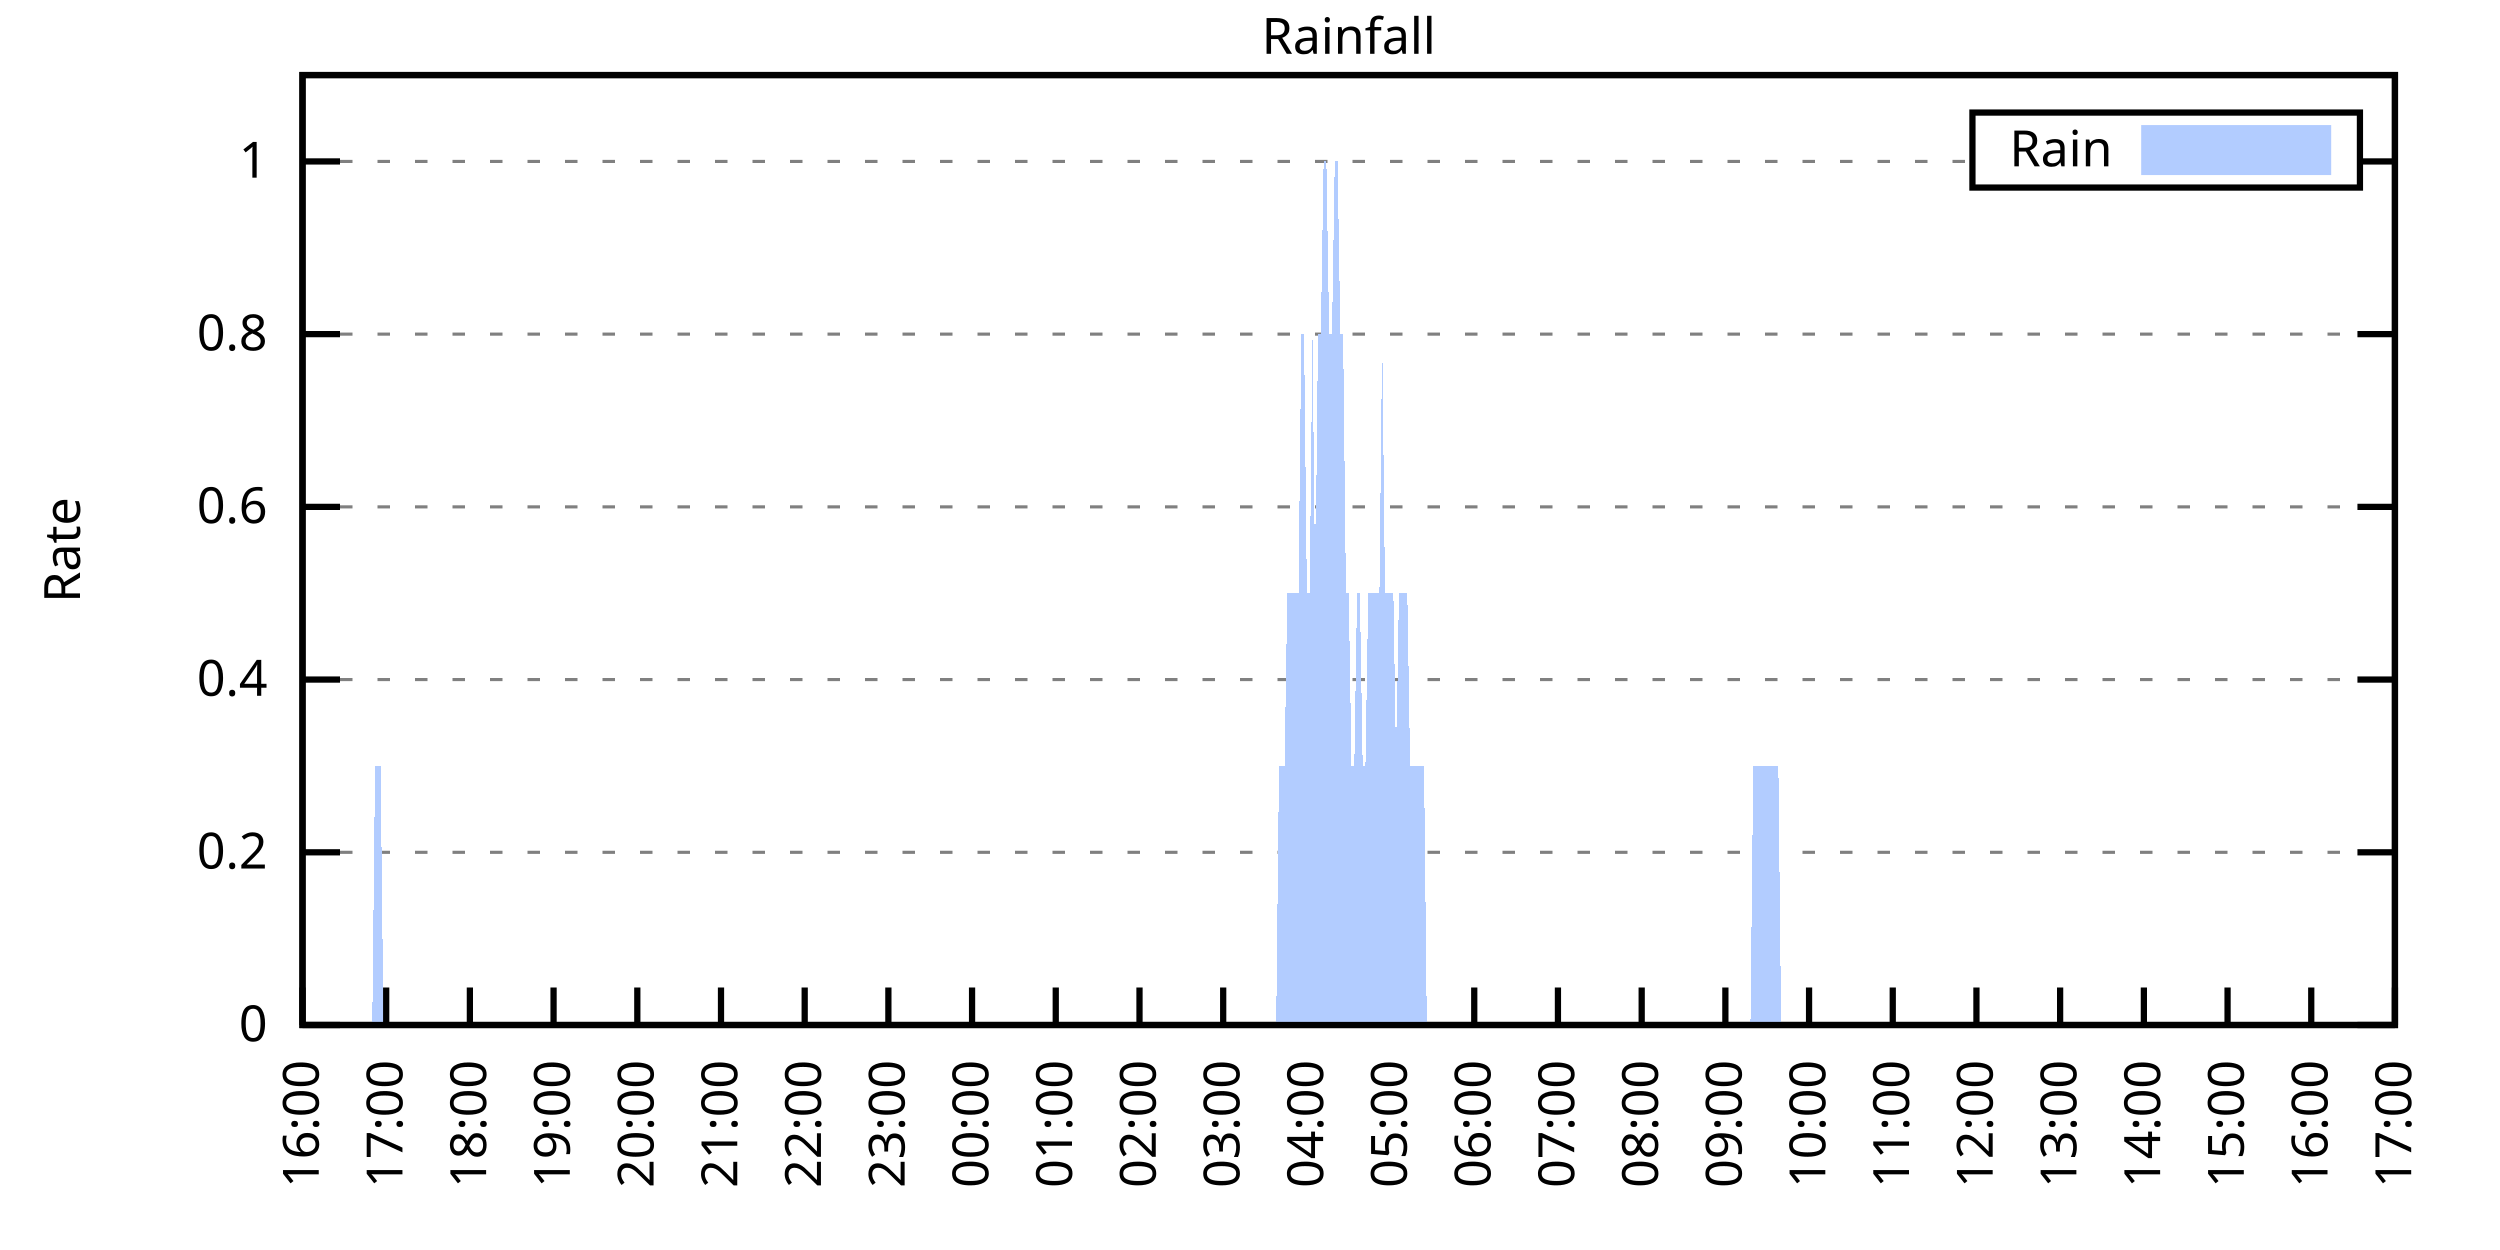
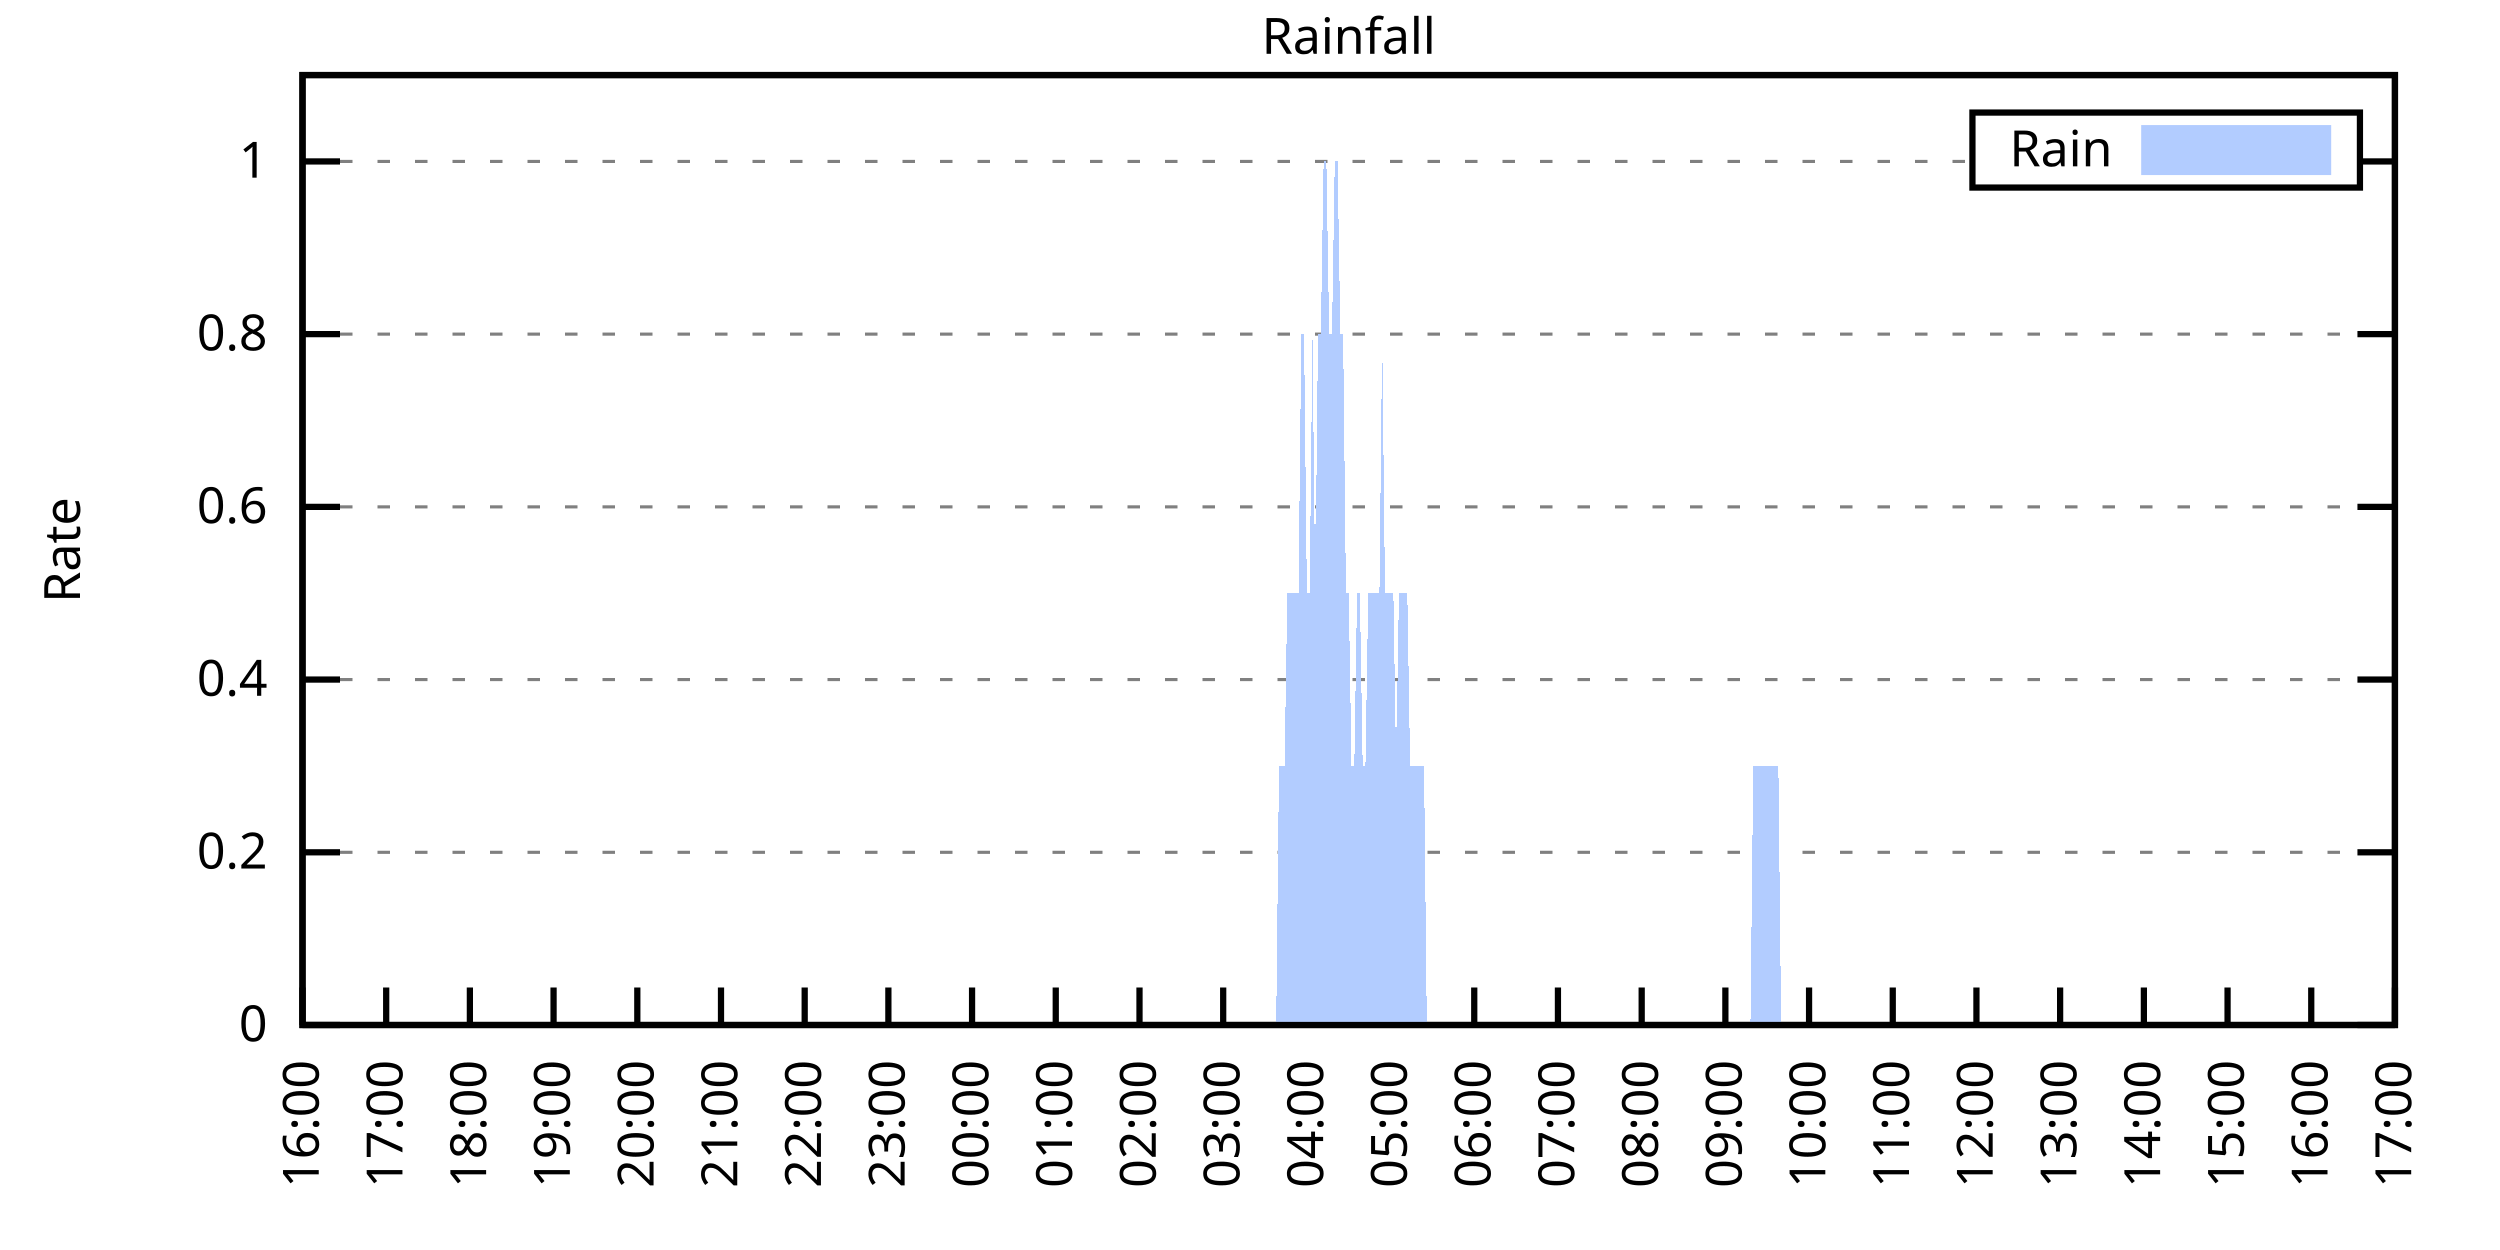
<svg xmlns="http://www.w3.org/2000/svg" xmlns:xlink="http://www.w3.org/1999/xlink" width="400" height="200" viewBox="0 0 400 200">
  <g id="gnuplot_canvas">
    <rect x="0" y="0" width="400" height="200" fill="none" />
    <defs>
      <circle id="gpDot" r="0.5" stroke-width="0.5" stroke="currentColor" />
      <path id="gpPt0" stroke-width="0.333" stroke="currentColor" d="M-1,0 h2 M0,-1 v2" />
      <path id="gpPt1" stroke-width="0.333" stroke="currentColor" d="M-1,-1 L1,1 M1,-1 L-1,1" />
      <path id="gpPt2" stroke-width="0.333" stroke="currentColor" d="M-1,0 L1,0 M0,-1 L0,1 M-1,-1 L1,1 M-1,1 L1,-1" />
      <rect id="gpPt3" stroke-width="0.333" stroke="currentColor" x="-1" y="-1" width="2" height="2" />
      <rect id="gpPt4" stroke-width="0.333" stroke="currentColor" fill="currentColor" x="-1" y="-1" width="2" height="2" />
      <circle id="gpPt5" stroke-width="0.333" stroke="currentColor" cx="0" cy="0" r="1" />
      <use xlink:href="#gpPt5" id="gpPt6" fill="currentColor" stroke="none" />
      <path id="gpPt7" stroke-width="0.333" stroke="currentColor" d="M0,-1.33 L-1.33,0.67 L1.33,0.67 z" />
      <use xlink:href="#gpPt7" id="gpPt8" fill="currentColor" stroke="none" />
      <use xlink:href="#gpPt7" id="gpPt9" stroke="currentColor" transform="rotate(180)" />
      <use xlink:href="#gpPt9" id="gpPt10" fill="currentColor" stroke="none" />
      <use xlink:href="#gpPt3" id="gpPt11" stroke="currentColor" transform="rotate(45)" />
      <use xlink:href="#gpPt11" id="gpPt12" fill="currentColor" stroke="none" />
      <path id="gpPt13" stroke-width="0.333" stroke="currentColor" d="M0,1.330 L1.265,0.411 L0.782,-1.067 L-0.782,-1.076 L-1.265,0.411 z" />
      <use xlink:href="#gpPt13" id="gpPt14" fill="currentColor" stroke="none" />
      <filter id="textbox" filterUnits="objectBoundingBox" x="0" y="0" height="1" width="1">
        <feFlood flood-color="white" flood-opacity="1" result="bgnd" />
        <feComposite in="SourceGraphic" in2="bgnd" operator="atop" />
      </filter>
      <filter id="greybox" filterUnits="objectBoundingBox" x="0" y="0" height="1" width="1">
        <feFlood flood-color="lightgrey" flood-opacity="1" result="grey" />
        <feComposite in="SourceGraphic" in2="grey" operator="atop" />
      </filter>
    </defs>
    <g fill="none" color="white" stroke="currentColor" stroke-width="1.00" stroke-linecap="butt" stroke-linejoin="miter">
</g>
    <g fill="none" color="black" stroke="currentColor" stroke-width="1.00" stroke-linecap="butt" stroke-linejoin="miter">
      <g stroke="none" shape-rendering="crispEdges">
        <polygon fill="rgb(255, 255, 255)" points="48.40,164.00 383.18,164.00 383.18,12.02 48.40,12.02 " />
      </g>
    </g>
    <g fill="none" color="black" stroke="currentColor" stroke-width="1.00" stroke-linecap="butt" stroke-linejoin="miter">
</g>
    <g fill="none" color="black" stroke="black" stroke-width="0.50" stroke-linecap="butt" stroke-linejoin="miter">
</g>
    <g fill="none" color="gray" stroke="currentColor" stroke-width="0.50" stroke-linecap="butt" stroke-linejoin="miter">
      <path stroke="gray" stroke-dasharray="2,4" class="gridline" d="M48.40,164.00 L383.19,164.00  " />
    </g>
    <g fill="none" color="gray" stroke="gray" stroke-width="1.00" stroke-linecap="butt" stroke-linejoin="miter">
</g>
    <g fill="none" color="black" stroke="currentColor" stroke-width="1.00" stroke-linecap="butt" stroke-linejoin="miter">
      <path stroke="black" d="M48.40,164.00 L54.40,164.00 M383.19,164.00 L377.19,164.00  " />
      <g transform="translate(42.80,166.60)" stroke="none" fill="black" font-family="Sans" font-size="8.00" text-anchor="end">
        <text>
          <tspan font-family="Sans"> 0</tspan>
        </text>
      </g>
    </g>
    <g fill="none" color="black" stroke="currentColor" stroke-width="1.00" stroke-linecap="butt" stroke-linejoin="miter">
</g>
    <g fill="none" color="black" stroke="black" stroke-width="0.50" stroke-linecap="butt" stroke-linejoin="miter">
</g>
    <g fill="none" color="gray" stroke="currentColor" stroke-width="0.50" stroke-linecap="butt" stroke-linejoin="miter">
      <path stroke="gray" stroke-dasharray="2,4" class="gridline" d="M48.40,136.37 L383.19,136.37  " />
    </g>
    <g fill="none" color="gray" stroke="gray" stroke-width="1.00" stroke-linecap="butt" stroke-linejoin="miter">
</g>
    <g fill="none" color="black" stroke="currentColor" stroke-width="1.00" stroke-linecap="butt" stroke-linejoin="miter">
      <path stroke="black" d="M48.40,136.37 L54.40,136.37 M383.19,136.37 L377.19,136.37  " />
      <g transform="translate(42.80,138.97)" stroke="none" fill="black" font-family="Sans" font-size="8.00" text-anchor="end">
        <text>
          <tspan font-family="Sans"> 0.2</tspan>
        </text>
      </g>
    </g>
    <g fill="none" color="black" stroke="currentColor" stroke-width="1.00" stroke-linecap="butt" stroke-linejoin="miter">
</g>
    <g fill="none" color="black" stroke="black" stroke-width="0.50" stroke-linecap="butt" stroke-linejoin="miter">
</g>
    <g fill="none" color="gray" stroke="currentColor" stroke-width="0.50" stroke-linecap="butt" stroke-linejoin="miter">
      <path stroke="gray" stroke-dasharray="2,4" class="gridline" d="M48.40,108.73 L383.19,108.73  " />
    </g>
    <g fill="none" color="gray" stroke="gray" stroke-width="1.00" stroke-linecap="butt" stroke-linejoin="miter">
</g>
    <g fill="none" color="black" stroke="currentColor" stroke-width="1.00" stroke-linecap="butt" stroke-linejoin="miter">
      <path stroke="black" d="M48.40,108.73 L54.40,108.73 M383.19,108.73 L377.19,108.73  " />
      <g transform="translate(42.80,111.33)" stroke="none" fill="black" font-family="Sans" font-size="8.00" text-anchor="end">
        <text>
          <tspan font-family="Sans"> 0.4</tspan>
        </text>
      </g>
    </g>
    <g fill="none" color="black" stroke="currentColor" stroke-width="1.00" stroke-linecap="butt" stroke-linejoin="miter">
</g>
    <g fill="none" color="black" stroke="black" stroke-width="0.50" stroke-linecap="butt" stroke-linejoin="miter">
</g>
    <g fill="none" color="gray" stroke="currentColor" stroke-width="0.50" stroke-linecap="butt" stroke-linejoin="miter">
      <path stroke="gray" stroke-dasharray="2,4" class="gridline" d="M48.40,81.10 L383.19,81.10  " />
    </g>
    <g fill="none" color="gray" stroke="gray" stroke-width="1.00" stroke-linecap="butt" stroke-linejoin="miter">
</g>
    <g fill="none" color="black" stroke="currentColor" stroke-width="1.00" stroke-linecap="butt" stroke-linejoin="miter">
      <path stroke="black" d="M48.40,81.10 L54.40,81.10 M383.19,81.10 L377.19,81.10  " />
      <g transform="translate(42.80,83.70)" stroke="none" fill="black" font-family="Sans" font-size="8.00" text-anchor="end">
        <text>
          <tspan font-family="Sans"> 0.6</tspan>
        </text>
      </g>
    </g>
    <g fill="none" color="black" stroke="currentColor" stroke-width="1.00" stroke-linecap="butt" stroke-linejoin="miter">
</g>
    <g fill="none" color="black" stroke="black" stroke-width="0.50" stroke-linecap="butt" stroke-linejoin="miter">
</g>
    <g fill="none" color="gray" stroke="currentColor" stroke-width="0.50" stroke-linecap="butt" stroke-linejoin="miter">
      <path stroke="gray" stroke-dasharray="2,4" class="gridline" d="M48.40,53.46 L383.19,53.46  " />
    </g>
    <g fill="none" color="gray" stroke="gray" stroke-width="1.00" stroke-linecap="butt" stroke-linejoin="miter">
</g>
    <g fill="none" color="black" stroke="currentColor" stroke-width="1.00" stroke-linecap="butt" stroke-linejoin="miter">
      <path stroke="black" d="M48.40,53.46 L54.40,53.46 M383.19,53.46 L377.19,53.46  " />
      <g transform="translate(42.80,56.06)" stroke="none" fill="black" font-family="Sans" font-size="8.00" text-anchor="end">
        <text>
          <tspan font-family="Sans"> 0.8</tspan>
        </text>
      </g>
    </g>
    <g fill="none" color="black" stroke="currentColor" stroke-width="1.00" stroke-linecap="butt" stroke-linejoin="miter">
</g>
    <g fill="none" color="black" stroke="black" stroke-width="0.50" stroke-linecap="butt" stroke-linejoin="miter">
</g>
    <g fill="none" color="gray" stroke="currentColor" stroke-width="0.50" stroke-linecap="butt" stroke-linejoin="miter">
      <path stroke="gray" stroke-dasharray="2,4" class="gridline" d="M48.40,25.83 L315.59,25.83 M377.59,25.83 L383.19,25.83  " />
    </g>
    <g fill="none" color="gray" stroke="gray" stroke-width="1.00" stroke-linecap="butt" stroke-linejoin="miter">
</g>
    <g fill="none" color="black" stroke="currentColor" stroke-width="1.00" stroke-linecap="butt" stroke-linejoin="miter">
      <path stroke="black" d="M48.40,25.83 L54.40,25.83 M383.19,25.83 L377.19,25.83  " />
      <g transform="translate(42.80,28.43)" stroke="none" fill="black" font-family="Sans" font-size="8.00" text-anchor="end">
        <text>
          <tspan font-family="Sans"> 1</tspan>
        </text>
      </g>
    </g>
    <g fill="none" color="black" stroke="currentColor" stroke-width="1.00" stroke-linecap="butt" stroke-linejoin="miter">
      <path stroke="black" d="M48.40,164.00 L48.40,158.00  " />
      <g transform="translate(51.00,169.60) rotate(270.00)" stroke="none" fill="black" font-family="Sans" font-size="8.00" text-anchor="end">
        <text>
          <tspan font-family="Sans">16:00</tspan>
        </text>
      </g>
    </g>
    <g fill="none" color="black" stroke="currentColor" stroke-width="1.00" stroke-linecap="butt" stroke-linejoin="miter">
      <path stroke="black" d="M61.79,164.00 L61.79,158.00  " />
      <g transform="translate(64.39,169.60) rotate(270.00)" stroke="none" fill="black" font-family="Sans" font-size="8.00" text-anchor="end">
        <text>
          <tspan font-family="Sans">17:00</tspan>
        </text>
      </g>
    </g>
    <g fill="none" color="black" stroke="currentColor" stroke-width="1.00" stroke-linecap="butt" stroke-linejoin="miter">
      <path stroke="black" d="M75.18,164.00 L75.18,158.00  " />
      <g transform="translate(77.78,169.60) rotate(270.00)" stroke="none" fill="black" font-family="Sans" font-size="8.00" text-anchor="end">
        <text>
          <tspan font-family="Sans">18:00</tspan>
        </text>
      </g>
    </g>
    <g fill="none" color="black" stroke="currentColor" stroke-width="1.00" stroke-linecap="butt" stroke-linejoin="miter">
      <path stroke="black" d="M88.57,164.00 L88.57,158.00  " />
      <g transform="translate(91.17,169.60) rotate(270.00)" stroke="none" fill="black" font-family="Sans" font-size="8.00" text-anchor="end">
        <text>
          <tspan font-family="Sans">19:00</tspan>
        </text>
      </g>
    </g>
    <g fill="none" color="black" stroke="currentColor" stroke-width="1.00" stroke-linecap="butt" stroke-linejoin="miter">
      <path stroke="black" d="M101.97,164.00 L101.97,158.00  " />
      <g transform="translate(104.57,169.60) rotate(270.00)" stroke="none" fill="black" font-family="Sans" font-size="8.00" text-anchor="end">
        <text>
          <tspan font-family="Sans">20:00</tspan>
        </text>
      </g>
    </g>
    <g fill="none" color="black" stroke="currentColor" stroke-width="1.00" stroke-linecap="butt" stroke-linejoin="miter">
      <path stroke="black" d="M115.36,164.00 L115.36,158.00  " />
      <g transform="translate(117.96,169.60) rotate(270.00)" stroke="none" fill="black" font-family="Sans" font-size="8.00" text-anchor="end">
        <text>
          <tspan font-family="Sans">21:00</tspan>
        </text>
      </g>
    </g>
    <g fill="none" color="black" stroke="currentColor" stroke-width="1.00" stroke-linecap="butt" stroke-linejoin="miter">
      <path stroke="black" d="M128.75,164.00 L128.75,158.00  " />
      <g transform="translate(131.35,169.60) rotate(270.00)" stroke="none" fill="black" font-family="Sans" font-size="8.00" text-anchor="end">
        <text>
          <tspan font-family="Sans">22:00</tspan>
        </text>
      </g>
    </g>
    <g fill="none" color="black" stroke="currentColor" stroke-width="1.00" stroke-linecap="butt" stroke-linejoin="miter">
      <path stroke="black" d="M142.14,164.00 L142.14,158.00  " />
      <g transform="translate(144.74,169.60) rotate(270.00)" stroke="none" fill="black" font-family="Sans" font-size="8.00" text-anchor="end">
        <text>
          <tspan font-family="Sans">23:00</tspan>
        </text>
      </g>
    </g>
    <g fill="none" color="black" stroke="currentColor" stroke-width="1.00" stroke-linecap="butt" stroke-linejoin="miter">
      <path stroke="black" d="M155.53,164.00 L155.53,158.00  " />
      <g transform="translate(158.13,169.60) rotate(270.00)" stroke="none" fill="black" font-family="Sans" font-size="8.00" text-anchor="end">
        <text>
          <tspan font-family="Sans">00:00</tspan>
        </text>
      </g>
    </g>
    <g fill="none" color="black" stroke="currentColor" stroke-width="1.00" stroke-linecap="butt" stroke-linejoin="miter">
      <path stroke="black" d="M168.92,164.00 L168.92,158.00  " />
      <g transform="translate(171.52,169.60) rotate(270.00)" stroke="none" fill="black" font-family="Sans" font-size="8.00" text-anchor="end">
        <text>
          <tspan font-family="Sans">01:00</tspan>
        </text>
      </g>
    </g>
    <g fill="none" color="black" stroke="currentColor" stroke-width="1.00" stroke-linecap="butt" stroke-linejoin="miter">
      <path stroke="black" d="M182.32,164.00 L182.32,158.00  " />
      <g transform="translate(184.92,169.60) rotate(270.00)" stroke="none" fill="black" font-family="Sans" font-size="8.00" text-anchor="end">
        <text>
          <tspan font-family="Sans">02:00</tspan>
        </text>
      </g>
    </g>
    <g fill="none" color="black" stroke="currentColor" stroke-width="1.00" stroke-linecap="butt" stroke-linejoin="miter">
      <path stroke="black" d="M195.71,164.00 L195.71,158.00  " />
      <g transform="translate(198.31,169.60) rotate(270.00)" stroke="none" fill="black" font-family="Sans" font-size="8.00" text-anchor="end">
        <text>
          <tspan font-family="Sans">03:00</tspan>
        </text>
      </g>
    </g>
    <g fill="none" color="black" stroke="currentColor" stroke-width="1.00" stroke-linecap="butt" stroke-linejoin="miter">
      <path stroke="black" d="M209.10,164.00 L209.10,158.00  " />
      <g transform="translate(211.70,169.60) rotate(270.00)" stroke="none" fill="black" font-family="Sans" font-size="8.00" text-anchor="end">
        <text>
          <tspan font-family="Sans">04:00</tspan>
        </text>
      </g>
    </g>
    <g fill="none" color="black" stroke="currentColor" stroke-width="1.00" stroke-linecap="butt" stroke-linejoin="miter">
      <path stroke="black" d="M222.49,164.00 L222.49,158.00  " />
      <g transform="translate(225.09,169.60) rotate(270.00)" stroke="none" fill="black" font-family="Sans" font-size="8.00" text-anchor="end">
        <text>
          <tspan font-family="Sans">05:00</tspan>
        </text>
      </g>
    </g>
    <g fill="none" color="black" stroke="currentColor" stroke-width="1.00" stroke-linecap="butt" stroke-linejoin="miter">
      <path stroke="black" d="M235.88,164.00 L235.88,158.00  " />
      <g transform="translate(238.48,169.60) rotate(270.00)" stroke="none" fill="black" font-family="Sans" font-size="8.00" text-anchor="end">
        <text>
          <tspan font-family="Sans">06:00</tspan>
        </text>
      </g>
    </g>
    <g fill="none" color="black" stroke="currentColor" stroke-width="1.00" stroke-linecap="butt" stroke-linejoin="miter">
      <path stroke="black" d="M249.27,164.00 L249.27,158.00  " />
      <g transform="translate(251.87,169.60) rotate(270.00)" stroke="none" fill="black" font-family="Sans" font-size="8.00" text-anchor="end">
        <text>
          <tspan font-family="Sans">07:00</tspan>
        </text>
      </g>
    </g>
    <g fill="none" color="black" stroke="currentColor" stroke-width="1.00" stroke-linecap="butt" stroke-linejoin="miter">
      <path stroke="black" d="M262.67,164.00 L262.67,158.00  " />
      <g transform="translate(265.27,169.60) rotate(270.00)" stroke="none" fill="black" font-family="Sans" font-size="8.00" text-anchor="end">
        <text>
          <tspan font-family="Sans">08:00</tspan>
        </text>
      </g>
    </g>
    <g fill="none" color="black" stroke="currentColor" stroke-width="1.00" stroke-linecap="butt" stroke-linejoin="miter">
      <path stroke="black" d="M276.06,164.00 L276.06,158.00  " />
      <g transform="translate(278.66,169.60) rotate(270.00)" stroke="none" fill="black" font-family="Sans" font-size="8.00" text-anchor="end">
        <text>
          <tspan font-family="Sans">09:00</tspan>
        </text>
      </g>
    </g>
    <g fill="none" color="black" stroke="currentColor" stroke-width="1.00" stroke-linecap="butt" stroke-linejoin="miter">
      <path stroke="black" d="M289.45,164.00 L289.45,158.00  " />
      <g transform="translate(292.05,169.60) rotate(270.00)" stroke="none" fill="black" font-family="Sans" font-size="8.00" text-anchor="end">
        <text>
          <tspan font-family="Sans">10:00</tspan>
        </text>
      </g>
    </g>
    <g fill="none" color="black" stroke="currentColor" stroke-width="1.00" stroke-linecap="butt" stroke-linejoin="miter">
      <path stroke="black" d="M302.84,164.00 L302.84,158.00  " />
      <g transform="translate(305.44,169.60) rotate(270.00)" stroke="none" fill="black" font-family="Sans" font-size="8.00" text-anchor="end">
        <text>
          <tspan font-family="Sans">11:00</tspan>
        </text>
      </g>
    </g>
    <g fill="none" color="black" stroke="currentColor" stroke-width="1.00" stroke-linecap="butt" stroke-linejoin="miter">
      <path stroke="black" d="M316.23,164.00 L316.23,158.00  " />
      <g transform="translate(318.83,169.60) rotate(270.00)" stroke="none" fill="black" font-family="Sans" font-size="8.00" text-anchor="end">
        <text>
          <tspan font-family="Sans">12:00</tspan>
        </text>
      </g>
    </g>
    <g fill="none" color="black" stroke="currentColor" stroke-width="1.00" stroke-linecap="butt" stroke-linejoin="miter">
      <path stroke="black" d="M329.62,164.00 L329.62,158.00  " />
      <g transform="translate(332.22,169.60) rotate(270.00)" stroke="none" fill="black" font-family="Sans" font-size="8.00" text-anchor="end">
        <text>
          <tspan font-family="Sans">13:00</tspan>
        </text>
      </g>
    </g>
    <g fill="none" color="black" stroke="currentColor" stroke-width="1.00" stroke-linecap="butt" stroke-linejoin="miter">
      <path stroke="black" d="M343.02,164.00 L343.02,158.00  " />
      <g transform="translate(345.62,169.60) rotate(270.00)" stroke="none" fill="black" font-family="Sans" font-size="8.00" text-anchor="end">
        <text>
          <tspan font-family="Sans">14:00</tspan>
        </text>
      </g>
    </g>
    <g fill="none" color="black" stroke="currentColor" stroke-width="1.00" stroke-linecap="butt" stroke-linejoin="miter">
      <path stroke="black" d="M356.41,164.00 L356.41,158.00  " />
      <g transform="translate(359.01,169.60) rotate(270.00)" stroke="none" fill="black" font-family="Sans" font-size="8.00" text-anchor="end">
        <text>
          <tspan font-family="Sans">15:00</tspan>
        </text>
      </g>
    </g>
    <g fill="none" color="black" stroke="currentColor" stroke-width="1.00" stroke-linecap="butt" stroke-linejoin="miter">
      <path stroke="black" d="M369.80,164.00 L369.80,158.00  " />
      <g transform="translate(372.40,169.60) rotate(270.00)" stroke="none" fill="black" font-family="Sans" font-size="8.00" text-anchor="end">
        <text>
          <tspan font-family="Sans">16:00</tspan>
        </text>
      </g>
    </g>
    <g fill="none" color="black" stroke="currentColor" stroke-width="1.00" stroke-linecap="butt" stroke-linejoin="miter">
      <path stroke="black" d="M383.19,164.00 L383.19,158.00  " />
      <g transform="translate(385.79,169.60) rotate(270.00)" stroke="none" fill="black" font-family="Sans" font-size="8.00" text-anchor="end">
        <text>
          <tspan font-family="Sans">17:00</tspan>
        </text>
      </g>
    </g>
    <g fill="none" color="black" stroke="currentColor" stroke-width="1.00" stroke-linecap="butt" stroke-linejoin="miter">
</g>
    <g fill="none" color="black" stroke="currentColor" stroke-width="1.00" stroke-linecap="butt" stroke-linejoin="miter">
      <path stroke="black" d="M48.40,12.01 L48.40,164.00 L383.19,164.00 L383.19,12.01 L48.40,12.01 Z  " />
    </g>
    <g fill="none" color="black" stroke="currentColor" stroke-width="1.00" stroke-linecap="butt" stroke-linejoin="miter">
</g>
    <g fill="none" color="black" stroke="currentColor" stroke-width="1.00" stroke-linecap="butt" stroke-linejoin="miter">
      <path stroke="black" d="M315.59,30.01 L315.59,18.01 L377.59,18.01 L377.59,30.01 L315.59,30.01 Z  " />
    </g>
    <g id="Rainfall_plot_1">
      <g fill="none" color="white" stroke="black" stroke-width="2.00" stroke-linecap="butt" stroke-linejoin="miter">
</g>
      <g fill="none" color="black" stroke="currentColor" stroke-width="2.00" stroke-linecap="butt" stroke-linejoin="miter">
        <g transform="translate(337.99,26.61)" stroke="none" fill="black" font-family="Sans" font-size="8.00" text-anchor="end">
          <text>
            <tspan font-family="Sans">Rain</tspan>
          </text>
        </g>
      </g>
      <g fill="none" color="black" stroke="currentColor" stroke-width="2.00" stroke-linecap="butt" stroke-linejoin="miter">
        <g stroke="none" shape-rendering="crispEdges">
          <polygon fill="rgb(178, 204, 255)" points="343.59,27.01 371.99,27.01 371.99,21.01 343.59,21.01 " />
        </g>
        <path stroke="rgb(178, 204, 255)" d="M343.59,27.01 L371.99,27.01 L371.99,21.01 L343.59,21.01 L343.59,27.01 Z  " />
      </g>
      <g fill="none" color="black" stroke="currentColor" stroke-width="2.00" stroke-linecap="butt" stroke-linejoin="miter">
        <g stroke="none" shape-rendering="crispEdges">
-           <polygon fill="rgb(178, 204, 255)" points="55.54,164.00 55.99,164.00 56.43,164.00 56.88,164.00 57.33,164.00 57.77,164.00 58.22,164.00 58.67,164.00 59.11,164.00 59.56,164.00 60.01,122.55 60.45,122.55 60.90,122.55 61.35,164.00 61.79,164.00 62.24,164.00 62.68,164.00 63.13,164.00 63.58,164.00 64.02,164.00 64.47,164.00 64.92,164.00 65.36,164.00 65.81,164.00 66.26,164.00 66.70,164.00 67.15,164.00 67.59,164.00 68.04,164.00 68.49,164.00 68.93,164.00 69.38,164.00 69.83,164.00 70.27,164.00 70.72,164.00 71.17,164.00 71.61,164.00 72.06,164.00 72.50,164.00 72.95,164.00 73.40,164.00 73.84,164.00 74.29,164.00 74.74,164.00 75.18,164.00 75.63,164.00 76.08,164.00 76.52,164.00 76.97,164.00 77.42,164.00 77.86,164.00 78.31,164.00 78.75,164.00 79.20,164.00 79.65,164.00 80.09,164.00 80.54,164.00 80.99,164.00 81.43,164.00 81.88,164.00 82.33,164.00 82.77,164.00 83.22,164.00 83.66,164.00 84.11,164.00 84.56,164.00 85.00,164.00 85.45,164.00 85.90,164.00 86.34,164.00 86.79,164.00 87.24,164.00 87.68,164.00 88.13,164.00 88.57,164.00 89.02,164.00 89.47,164.00 89.91,164.00 90.36,164.00 90.81,164.00 91.25,164.00 91.48,164.00 92.15,164.00 92.59,164.00 93.04,164.00 93.49,164.00 93.93,164.00 94.38,164.00 94.82,164.00 95.27,164.00 95.72,164.00 96.16,164.00 96.61,164.00 97.06,164.00 97.50,164.00 97.95,164.00 98.40,164.00 98.84,164.00 99.29,164.00 99.73,164.00 100.18,164.00 100.63,164.00 101.07,164.00 101.52,164.00 101.97,164.00 102.41,164.00 102.86,164.00 103.31,164.00 103.75,164.00 104.20,164.00 104.64,164.00 105.09,164.00 105.54,164.00 105.98,164.00 106.43,164.00 106.88,164.00 107.32,164.00 107.77,164.00 108.22,164.00 108.66,164.00 109.11,164.00 109.55,164.00 110.00,164.00 110.45,164.00 110.89,164.00 111.34,164.00 111.79,164.00 112.23,164.00 112.68,164.00 113.13,164.00 113.57,164.00 114.02,164.00 114.47,164.00 114.91,164.00 115.36,164.00 115.80,164.00 116.25,164.00 116.70,164.00 117.14,164.00 117.59,164.00 118.04,164.00 118.48,164.00 118.93,164.00 119.38,164.00 119.82,164.00 120.27,164.00 120.71,164.00 121.16,164.00 121.61,164.00 122.05,164.00 122.50,164.00 122.95,164.00 123.39,164.00 123.84,164.00 124.29,164.00 124.73,164.00 125.18,164.00 125.62,164.00 126.07,164.00 126.52,164.00 126.96,164.00 127.41,164.00 127.86,164.00 128.30,164.00 128.75,164.00 129.20,164.00 129.64,164.00 130.09,164.00 130.54,164.00 130.98,164.00 131.43,164.00 131.87,164.00 132.32,164.00 132.77,164.00 133.21,164.00 133.66,164.00 134.11,164.00 134.55,164.00 135.00,164.00 135.45,164.00 135.89,164.00 136.34,164.00 136.78,164.00 137.23,164.00 137.68,164.00 138.12,164.00 138.57,164.00 139.02,164.00 139.46,164.00 139.91,164.00 140.36,164.00 140.80,164.00 141.25,164.00 141.69,164.00 142.14,164.00 142.59,164.00 143.03,164.00 143.48,164.00 143.93,164.00 144.37,164.00 144.82,164.00 145.27,164.00 145.71,164.00 146.16,164.00 146.61,164.00 147.05,164.00 147.50,164.00 147.94,164.00 148.39,164.00 148.84,164.00 149.28,164.00 149.73,164.00 150.18,164.00 150.62,164.00 151.07,164.00 151.52,164.00 151.96,164.00 152.41,164.00 152.85,164.00 153.30,164.00 153.75,164.00 154.19,164.00 154.64,164.00 155.09,164.00 155.53,164.00 155.98,164.00 156.43,164.00 156.87,164.00 157.32,164.00 157.76,164.00 158.21,164.00 158.66,164.00 159.10,164.00 159.55,164.00 160.00,164.00 160.44,164.00 160.89,164.00 161.34,164.00 161.78,164.00 162.23,164.00 162.67,164.00 163.12,164.00 163.57,164.00 164.01,164.00 164.46,164.00 164.91,164.00 165.35,164.00 165.80,164.00 166.25,164.00 166.69,164.00 167.14,164.00 167.59,164.00 168.03,164.00 168.48,164.00 168.92,164.00 169.37,164.00 169.82,164.00 170.26,164.00 170.71,164.00 171.16,164.00 171.60,164.00 172.05,164.00 172.50,164.00 172.94,164.00 173.39,164.00 173.83,164.00 174.28,164.00 174.73,164.00 175.17,164.00 175.62,164.00 176.07,164.00 176.51,164.00 176.96,164.00 177.41,164.00 177.85,164.00 178.30,164.00 178.74,164.00 179.19,164.00 179.64,164.00 180.08,164.00 180.53,164.00 180.98,164.00 181.42,164.00 181.87,164.00 182.32,164.00 182.76,164.00 183.21,164.00 183.66,164.00 184.10,164.00 184.55,164.00 184.99,164.00 185.44,164.00 185.89,164.00 186.33,164.00 186.78,164.00 187.23,164.00 187.67,164.00 188.12,164.00 188.57,164.00 189.01,164.00 189.46,164.00 189.90,164.00 190.35,164.00 190.80,164.00 191.24,164.00 191.69,164.00 192.14,164.00 192.58,164.00 193.03,164.00 193.48,164.00 193.92,164.00 194.37,164.00 194.81,164.00 195.26,164.00 195.71,164.00 196.15,164.00 196.60,164.00 197.05,164.00 197.49,164.00 197.94,164.00 198.39,164.00 198.83,164.00 199.28,164.00 199.73,164.00 200.17,164.00 200.62,164.00 201.06,164.00 201.51,164.00 201.96,164.00 202.40,164.00 202.85,164.00 203.30,164.00 203.74,164.00 204.19,164.00 204.64,122.55 205.08,122.55 205.53,122.55 205.97,94.91 206.42,94.91 206.87,94.91 207.31,94.91 207.76,94.91 208.21,53.46 208.65,53.46 209.10,94.91 209.55,94.91 209.99,53.46 210.44,94.91 210.88,53.46 211.33,53.46 211.78,25.83 212.22,25.83 212.67,53.46 213.12,53.46 213.56,25.83 214.01,25.83 214.46,53.46 214.90,53.46 215.35,94.91 215.80,94.91 216.24,122.55 216.69,122.55 217.13,94.91 217.58,94.91 218.03,122.55 218.47,122.55 218.92,94.91 219.37,94.91 219.81,94.91 220.26,94.91 220.71,94.91 221.15,53.46 221.60,94.91 222.04,94.91 222.49,94.91 222.94,94.91 223.38,122.55 223.83,94.91 224.28,94.91 224.72,94.91 225.17,94.91 225.62,122.55 226.06,122.55 226.51,122.55 226.95,122.55 227.40,122.55 227.85,122.55 228.29,164.00 228.74,164.00 229.19,164.00 229.63,164.00 230.08,164.00 230.53,164.00 230.97,164.00 231.42,164.00 231.86,164.00 232.31,164.00 232.76,164.00 233.20,164.00 233.65,164.00 234.10,164.00 234.54,164.00 234.99,164.00 235.44,164.00 235.88,164.00 236.33,164.00 236.78,164.00 237.22,164.00 237.67,164.00 238.11,164.00 238.56,164.00 239.01,164.00 239.45,164.00 239.90,164.00 240.35,164.00 240.79,164.00 241.24,164.00 241.69,164.00 242.13,164.00 242.58,164.00 243.02,164.00 243.47,164.00 243.92,164.00 244.36,164.00 244.81,164.00 245.26,164.00 245.70,164.00 246.15,164.00 246.60,164.00 247.04,164.00 247.49,164.00 247.93,164.00 248.38,164.00 248.83,164.00 249.27,164.00 249.72,164.00 250.17,164.00 250.61,164.00 251.06,164.00 251.51,164.00 251.95,164.00 252.40,164.00 252.85,164.00 253.29,164.00 253.74,164.00 254.18,164.00 254.63,164.00 255.08,164.00 255.52,164.00 255.97,164.00 256.42,164.00 256.86,164.00 257.31,164.00 257.76,164.00 258.20,164.00 258.65,164.00 259.09,164.00 259.54,164.00 259.99,164.00 260.43,164.00 260.88,164.00 261.33,164.00 261.77,164.00 262.22,164.00 262.67,164.00 263.11,164.00 263.56,164.00 264.00,164.00 264.45,164.00 264.90,164.00 265.34,164.00 265.79,164.00 266.24,164.00 266.68,164.00 267.13,164.00 267.58,164.00 268.02,164.00 268.47,164.00 268.92,164.00 269.36,164.00 269.81,164.00 270.25,164.00 270.70,164.00 271.15,164.00 271.59,164.00 272.04,164.00 272.49,164.00 272.93,164.00 273.38,164.00 273.83,164.00 274.27,164.00 274.72,164.00 275.16,164.00 275.61,164.00 276.06,164.00 276.50,164.00 276.95,164.00 277.40,164.00 277.84,164.00 278.29,164.00 278.74,164.00 279.18,164.00 279.63,164.00 280.07,164.00 280.52,122.55 280.97,122.55 281.41,122.55 281.86,122.55 282.31,122.55 282.75,122.55 283.20,122.55 283.65,122.55 284.09,122.55 284.54,122.55 284.98,164.00 285.43,164.00 285.88,164.00 286.32,164.00 286.77,164.00 287.22,164.00 287.66,164.00 288.11,164.00 288.56,164.00 289.00,164.00 289.45,164.00 289.90,164.00 290.34,164.00 290.79,164.00 291.23,164.00 291.68,164.00 292.13,164.00 292.57,164.00 293.02,164.00 293.47,164.00 293.91,164.00 294.36,164.00 294.81,164.00 295.25,164.00 295.70,164.00 296.14,164.00 296.59,164.00 297.04,164.00 297.48,164.00 297.93,164.00 298.38,164.00 298.82,164.00 299.27,164.00 299.72,164.00 300.16,164.00 300.61,164.00 301.05,164.00 301.50,164.00 301.95,164.00 302.39,164.00 302.84,164.00 303.29,164.00 303.73,164.00 304.18,164.00 304.63,164.00 305.07,164.00 305.52,164.00 305.97,164.00 306.41,164.00 306.86,164.00 307.30,164.00 307.75,164.00 308.20,164.00 308.64,164.00 309.09,164.00 309.54,164.00 309.98,164.00 310.43,164.00 310.88,164.00 311.32,164.00 311.77,164.00 312.21,164.00 312.66,164.00 313.11,164.00 313.55,164.00 314.00,164.00 314.45,164.00 314.89,164.00 315.34,164.00 315.79,164.00 316.23,164.00 316.68,164.00 317.12,164.00 317.57,164.00 318.02,164.00 318.46,164.00 318.91,164.00 319.36,164.00 319.80,164.00 320.25,164.00 320.70,164.00 321.14,164.00 321.59,164.00 322.04,164.00 322.48,164.00 322.93,164.00 323.37,164.00 323.82,164.00 324.27,164.00 324.71,164.00 325.16,164.00 325.61,164.00 326.05,164.00 326.50,164.00 326.95,164.00 327.39,164.00 327.84,164.00 328.28,164.00 328.73,164.00 329.18,164.00 329.62,164.00 330.07,164.00 330.52,164.00 330.96,164.00 331.41,164.00 331.86,164.00 332.30,164.00 332.75,164.00 333.19,164.00 333.64,164.00 334.09,164.00 334.53,164.00 334.98,164.00 335.43,164.00 335.87,164.00 336.32,164.00 336.77,164.00 337.21,164.00 337.66,164.00 338.10,164.00 338.55,164.00 339.00,164.00 339.44,164.00 339.89,164.00 340.34,164.00 340.78,164.00 341.23,164.00 341.68,164.00 342.12,164.00 342.57,164.00 343.02,164.00 343.46,164.00 343.91,164.00 344.35,164.00 344.80,164.00 345.25,164.00 345.69,164.00 346.14,164.00 346.59,164.00 347.03,164.00 347.48,164.00 347.93,164.00 348.37,164.00 348.82,164.00 349.26,164.00 349.71,164.00 350.16,164.00 350.60,164.00 351.05,164.00 351.50,164.00 351.94,164.00 352.39,164.00 352.84,164.00 353.28,164.00 353.73,164.00 354.17,164.00 354.62,164.00 355.07,164.00 355.51,164.00 355.96,164.00 356.41,164.00 356.85,164.00 357.30,164.00 357.75,164.00 358.19,164.00 358.64,164.00 359.09,164.00 359.53,164.00 359.98,164.00 360.42,164.00 360.87,164.00 361.32,164.00 361.76,164.00 362.21,164.00 362.66,164.00 363.10,164.00 363.55,164.00 364.00,164.00 364.44,164.00 364.89,164.00 365.33,164.00 365.78,164.00 366.23,164.00 366.67,164.00 367.12,164.00 367.57,164.00 368.01,164.00 368.46,164.00 368.91,164.00 369.35,164.00 369.80,164.00 370.24,164.00 370.69,164.00 371.14,164.00 371.58,164.00 372.03,164.00 372.48,164.00 372.92,164.00 373.37,164.00 373.82,164.00 374.26,164.00 374.71,164.00 375.16,164.00 375.60,164.00 376.05,164.00 376.49,164.00 376.49,164.00 55.54,164.00 " />
+           <polygon fill="rgb(178, 204, 255)" points="58.67,164.00 59.11,164.00 59.56,164.00 60.01,164.00 60.45,164.00 60.90,164.00 61.35,164.00 61.79,164.00 62.24,164.00 62.68,164.00 63.13,164.00 63.58,164.00 64.02,164.00 64.47,164.00 64.92,164.00 65.36,164.00 65.81,164.00 66.26,164.00 66.70,164.00 67.15,164.00 67.59,164.00 68.04,164.00 68.49,164.00 68.93,164.00 69.38,164.00 69.83,164.00 70.27,164.00 70.72,164.00 71.17,164.00 71.61,164.00 72.06,164.00 72.50,164.00 72.95,164.00 73.40,164.00 73.84,164.00 74.29,164.00 74.74,164.00 75.18,164.00 75.63,164.00 76.08,164.00 76.52,164.00 76.97,164.00 77.42,164.00 77.86,164.00 78.31,164.00 78.75,164.00 79.20,164.00 79.65,164.00 80.09,164.00 80.54,164.00 80.99,164.00 81.43,164.00 81.88,164.00 82.33,164.00 82.77,164.00 83.22,164.00 83.66,164.00 84.11,164.00 84.56,164.00 85.00,164.00 85.45,164.00 85.90,164.00 86.34,164.00 86.79,164.00 87.24,164.00 87.68,164.00 88.13,164.00 88.57,164.00 89.02,164.00 89.47,164.00 89.91,164.00 90.36,164.00 90.81,164.00 91.25,164.00 91.48,164.00 92.15,164.00 92.59,164.00 93.04,164.00 93.49,164.00 93.93,164.00 94.38,164.00 94.82,164.00 95.27,164.00 95.72,164.00 96.16,164.00 96.61,164.00 97.06,164.00 97.50,164.00 97.95,164.00 98.40,164.00 98.84,164.00 99.29,164.00 99.73,164.00 100.18,164.00 100.63,164.00 101.07,164.00 101.52,164.00 101.97,164.00 102.41,164.00 102.86,164.00 103.31,164.00 103.75,164.00 104.20,164.00 104.64,164.00 105.09,164.00 105.54,164.00 105.98,164.00 106.43,164.00 106.88,164.00 107.32,164.00 107.77,164.00 108.22,164.00 108.66,164.00 109.11,164.00 109.55,164.00 110.00,164.00 110.45,164.00 110.89,164.00 111.34,164.00 111.79,164.00 112.23,164.00 112.68,164.00 113.13,164.00 113.57,164.00 114.02,164.00 114.47,164.00 114.91,164.00 115.36,164.00 115.80,164.00 116.25,164.00 116.70,164.00 117.14,164.00 117.59,164.00 118.04,164.00 118.48,164.00 118.93,164.00 119.38,164.00 119.82,164.00 120.27,164.00 120.71,164.00 121.16,164.00 121.61,164.00 122.05,164.00 122.50,164.00 122.95,164.00 123.39,164.00 123.84,164.00 124.29,164.00 124.73,164.00 125.18,164.00 125.62,164.00 126.07,164.00 126.52,164.00 126.96,164.00 127.41,164.00 127.86,164.00 128.30,164.00 128.75,164.00 129.20,164.00 129.64,164.00 130.09,164.00 130.54,164.00 130.98,164.00 131.43,164.00 131.87,164.00 132.32,164.00 132.77,164.00 133.21,164.00 133.66,164.00 134.11,164.00 134.55,164.00 135.00,164.00 135.45,164.00 135.89,164.00 136.34,164.00 136.78,164.00 137.23,164.00 137.68,164.00 138.12,164.00 138.57,164.00 139.02,164.00 139.46,164.00 139.91,164.00 140.36,164.00 140.80,164.00 141.25,164.00 141.69,164.00 142.14,164.00 142.59,164.00 143.03,164.00 143.48,164.00 143.93,164.00 144.37,164.00 144.82,164.00 145.27,164.00 145.71,164.00 146.16,164.00 146.61,164.00 147.05,164.00 147.50,164.00 147.94,164.00 148.39,164.00 148.84,164.00 149.28,164.00 149.73,164.00 150.18,164.00 150.62,164.00 151.07,164.00 151.52,164.00 151.96,164.00 152.41,164.00 152.85,164.00 153.30,164.00 153.75,164.00 154.19,164.00 154.64,164.00 155.09,164.00 155.53,164.00 155.98,164.00 156.43,164.00 156.87,164.00 157.32,164.00 157.76,164.00 158.21,164.00 158.66,164.00 159.10,164.00 159.55,164.00 160.00,164.00 160.44,164.00 160.89,164.00 161.34,164.00 161.78,164.00 162.23,164.00 162.67,164.00 163.12,164.00 163.57,164.00 164.01,164.00 164.46,164.00 164.91,164.00 165.35,164.00 165.80,164.00 166.25,164.00 166.69,164.00 167.14,164.00 167.59,164.00 168.03,164.00 168.48,164.00 168.92,164.00 169.37,164.00 169.82,164.00 170.26,164.00 170.71,164.00 171.16,164.00 171.60,164.00 172.05,164.00 172.50,164.00 172.94,164.00 173.39,164.00 173.83,164.00 174.28,164.00 174.73,164.00 175.17,164.00 175.62,164.00 176.07,164.00 176.51,164.00 176.96,164.00 177.41,164.00 177.85,164.00 178.30,164.00 178.74,164.00 179.19,164.00 179.64,164.00 180.08,164.00 180.53,164.00 180.98,164.00 181.42,164.00 181.87,164.00 182.32,164.00 182.76,164.00 183.21,164.00 183.66,164.00 184.10,164.00 184.55,164.00 184.99,164.00 185.44,164.00 185.89,164.00 186.33,164.00 186.78,164.00 187.23,164.00 187.67,164.00 188.12,164.00 188.57,164.00 189.01,164.00 189.46,164.00 189.90,164.00 190.35,164.00 190.80,164.00 191.24,164.00 191.69,164.00 192.14,164.00 192.58,164.00 193.03,164.00 193.48,164.00 193.92,164.00 194.37,164.00 194.81,164.00 195.26,164.00 195.71,164.00 196.15,164.00 196.60,164.00 197.05,164.00 197.49,164.00 197.94,164.00 198.39,164.00 198.83,164.00 199.28,164.00 199.73,164.00 200.17,164.00 200.62,164.00 201.06,164.00 201.51,164.00 201.96,164.00 202.40,164.00 202.85,164.00 203.30,164.00 203.74,164.00 204.19,164.00 204.64,122.55 205.08,122.55 205.53,122.55 205.97,94.91 206.42,94.91 206.87,94.91 207.31,94.91 207.76,94.91 208.21,53.46 208.65,53.46 209.10,94.91 209.55,94.91 209.99,53.46 210.44,94.91 210.88,53.46 211.33,53.46 211.78,25.83 212.22,25.83 212.67,53.46 213.12,53.46 213.56,25.83 214.01,25.83 214.46,53.46 214.90,53.46 215.35,94.91 215.80,94.91 216.24,122.55 216.69,122.55 217.13,94.91 217.58,94.91 218.03,122.55 218.47,122.55 218.92,94.91 219.37,94.91 219.81,94.91 220.26,94.91 220.71,94.91 221.15,53.46 221.60,94.91 222.04,94.91 222.49,94.91 222.94,94.91 223.38,122.55 223.83,94.91 224.28,94.91 224.72,94.91 225.17,94.91 225.62,122.55 226.06,122.55 226.51,122.55 226.95,122.55 227.40,122.55 227.85,122.55 228.29,164.00 228.74,164.00 229.19,164.00 229.63,164.00 230.08,164.00 230.53,164.00 230.97,164.00 231.42,164.00 231.86,164.00 232.31,164.00 232.76,164.00 233.20,164.00 233.65,164.00 234.10,164.00 234.54,164.00 234.99,164.00 235.44,164.00 235.88,164.00 236.33,164.00 236.78,164.00 237.22,164.00 237.67,164.00 238.11,164.00 238.56,164.00 239.01,164.00 239.45,164.00 239.90,164.00 240.35,164.00 240.79,164.00 241.24,164.00 241.69,164.00 242.13,164.00 242.58,164.00 243.02,164.00 243.47,164.00 243.92,164.00 244.36,164.00 244.81,164.00 245.26,164.00 245.70,164.00 246.15,164.00 246.60,164.00 247.04,164.00 247.49,164.00 247.93,164.00 248.38,164.00 248.83,164.00 249.27,164.00 249.72,164.00 250.17,164.00 250.61,164.00 251.06,164.00 251.51,164.00 251.95,164.00 252.40,164.00 252.85,164.00 253.29,164.00 253.74,164.00 254.18,164.00 254.63,164.00 255.08,164.00 255.52,164.00 255.97,164.00 256.42,164.00 256.86,164.00 257.31,164.00 257.76,164.00 258.20,164.00 258.65,164.00 259.09,164.00 259.54,164.00 259.99,164.00 260.43,164.00 260.88,164.00 261.33,164.00 261.77,164.00 262.22,164.00 262.67,164.00 263.11,164.00 263.56,164.00 264.00,164.00 264.45,164.00 264.90,164.00 265.34,164.00 265.79,164.00 266.24,164.00 266.68,164.00 267.13,164.00 267.58,164.00 268.02,164.00 268.47,164.00 268.92,164.00 269.36,164.00 269.81,164.00 270.25,164.00 270.70,164.00 271.15,164.00 271.59,164.00 272.04,164.00 272.49,164.00 272.93,164.00 273.38,164.00 273.83,164.00 274.27,164.00 274.72,164.00 275.16,164.00 275.61,164.00 276.06,164.00 276.50,164.00 276.95,164.00 277.40,164.00 277.84,164.00 278.29,164.00 278.74,164.00 279.18,164.00 279.63,164.00 280.07,164.00 280.52,122.55 280.97,122.55 281.41,122.55 281.86,122.55 282.31,122.55 282.75,122.55 283.20,122.55 283.65,122.55 284.09,122.55 284.54,122.55 284.98,164.00 285.43,164.00 285.88,164.00 286.32,164.00 286.77,164.00 287.22,164.00 287.66,164.00 288.11,164.00 288.56,164.00 289.00,164.00 289.45,164.00 289.90,164.00 290.34,164.00 290.79,164.00 291.23,164.00 291.68,164.00 292.13,164.00 292.57,164.00 293.02,164.00 293.47,164.00 293.91,164.00 294.36,164.00 294.81,164.00 295.25,164.00 295.70,164.00 296.14,164.00 296.59,164.00 297.04,164.00 297.48,164.00 297.93,164.00 298.38,164.00 298.82,164.00 299.27,164.00 299.72,164.00 300.16,164.00 300.61,164.00 301.05,164.00 301.50,164.00 301.95,164.00 302.39,164.00 302.84,164.00 303.29,164.00 303.73,164.00 304.18,164.00 304.63,164.00 305.07,164.00 305.52,164.00 305.97,164.00 306.41,164.00 306.86,164.00 307.30,164.00 307.75,164.00 308.20,164.00 308.64,164.00 309.09,164.00 309.54,164.00 309.98,164.00 310.43,164.00 310.88,164.00 311.32,164.00 311.77,164.00 312.21,164.00 312.66,164.00 313.11,164.00 313.55,164.00 314.00,164.00 314.45,164.00 314.89,164.00 315.34,164.00 315.79,164.00 316.23,164.00 316.68,164.00 317.12,164.00 317.57,164.00 318.02,164.00 318.46,164.00 318.91,164.00 319.36,164.00 319.80,164.00 320.25,164.00 320.70,164.00 321.14,164.00 321.59,164.00 322.04,164.00 322.48,164.00 322.93,164.00 323.37,164.00 323.82,164.00 324.27,164.00 324.71,164.00 325.16,164.00 325.61,164.00 326.05,164.00 326.50,164.00 326.95,164.00 327.39,164.00 327.84,164.00 328.28,164.00 328.73,164.00 329.18,164.00 329.62,164.00 330.07,164.00 330.52,164.00 330.96,164.00 331.41,164.00 331.86,164.00 332.30,164.00 332.75,164.00 333.19,164.00 333.64,164.00 334.09,164.00 334.53,164.00 334.98,164.00 335.43,164.00 335.87,164.00 336.32,164.00 336.77,164.00 337.21,164.00 337.66,164.00 338.10,164.00 338.55,164.00 339.00,164.00 339.44,164.00 339.89,164.00 340.34,164.00 340.78,164.00 341.23,164.00 341.68,164.00 342.12,164.00 342.57,164.00 343.02,164.00 343.46,164.00 343.91,164.00 344.35,164.00 344.80,164.00 345.25,164.00 345.69,164.00 346.14,164.00 346.59,164.00 347.03,164.00 347.48,164.00 347.93,164.00 348.37,164.00 348.82,164.00 349.26,164.00 349.71,164.00 350.16,164.00 350.60,164.00 351.05,164.00 351.50,164.00 351.94,164.00 352.39,164.00 352.84,164.00 353.28,164.00 353.73,164.00 354.17,164.00 354.62,164.00 355.07,164.00 355.51,164.00 355.96,164.00 356.41,164.00 356.85,164.00 357.30,164.00 357.75,164.00 358.19,164.00 358.64,164.00 359.09,164.00 359.53,164.00 359.98,164.00 360.42,164.00 360.87,164.00 361.32,164.00 361.76,164.00 362.21,164.00 362.66,164.00 363.10,164.00 363.55,164.00 364.00,164.00 364.44,164.00 364.89,164.00 365.33,164.00 365.78,164.00 366.23,164.00 366.67,164.00 367.12,164.00 367.57,164.00 368.01,164.00 368.46,164.00 368.91,164.00 369.35,164.00 369.80,164.00 370.24,164.00 370.69,164.00 371.14,164.00 371.58,164.00 372.03,164.00 372.48,164.00 372.92,164.00 373.37,164.00 373.82,164.00 374.26,164.00 374.71,164.00 375.16,164.00 375.60,164.00 376.05,164.00 376.49,164.00 376.94,164.00 377.39,164.00 377.83,164.00 378.28,164.00 378.73,164.00 379.17,164.00 379.62,164.00 379.62,164.00 58.67,164.00 " />
        </g>
      </g>
    </g>
    <g fill="none" color="black" stroke="currentColor" stroke-width="2.00" stroke-linecap="butt" stroke-linejoin="miter">
</g>
    <g fill="none" color="black" stroke="black" stroke-width="1.00" stroke-linecap="butt" stroke-linejoin="miter">
</g>
    <g fill="none" color="black" stroke="currentColor" stroke-width="1.00" stroke-linecap="butt" stroke-linejoin="miter">
      <path stroke="black" d="M48.40,12.01 L48.40,164.00 L383.19,164.00 L383.19,12.01 L48.40,12.01 Z  " />
      <g transform="translate(12.80,88.01) rotate(270.00)" stroke="none" fill="black" font-family="Sans" font-size="8.00" text-anchor="middle">
        <text>
          <tspan font-family="Sans">Rate</tspan>
        </text>
      </g>
    </g>
    <g fill="none" color="black" stroke="currentColor" stroke-width="1.00" stroke-linecap="butt" stroke-linejoin="miter">
</g>
    <g fill="none" color="black" stroke="currentColor" stroke-width="1.00" stroke-linecap="butt" stroke-linejoin="miter">
      <g transform="translate(215.79,8.61)" stroke="none" fill="black" font-family="Sans" font-size="8.00" text-anchor="middle">
        <text>
          <tspan font-family="Sans">Rainfall</tspan>
        </text>
      </g>
    </g>
    <g fill="none" color="black" stroke="currentColor" stroke-width="1.00" stroke-linecap="butt" stroke-linejoin="miter">
</g>
  </g>
</svg>
